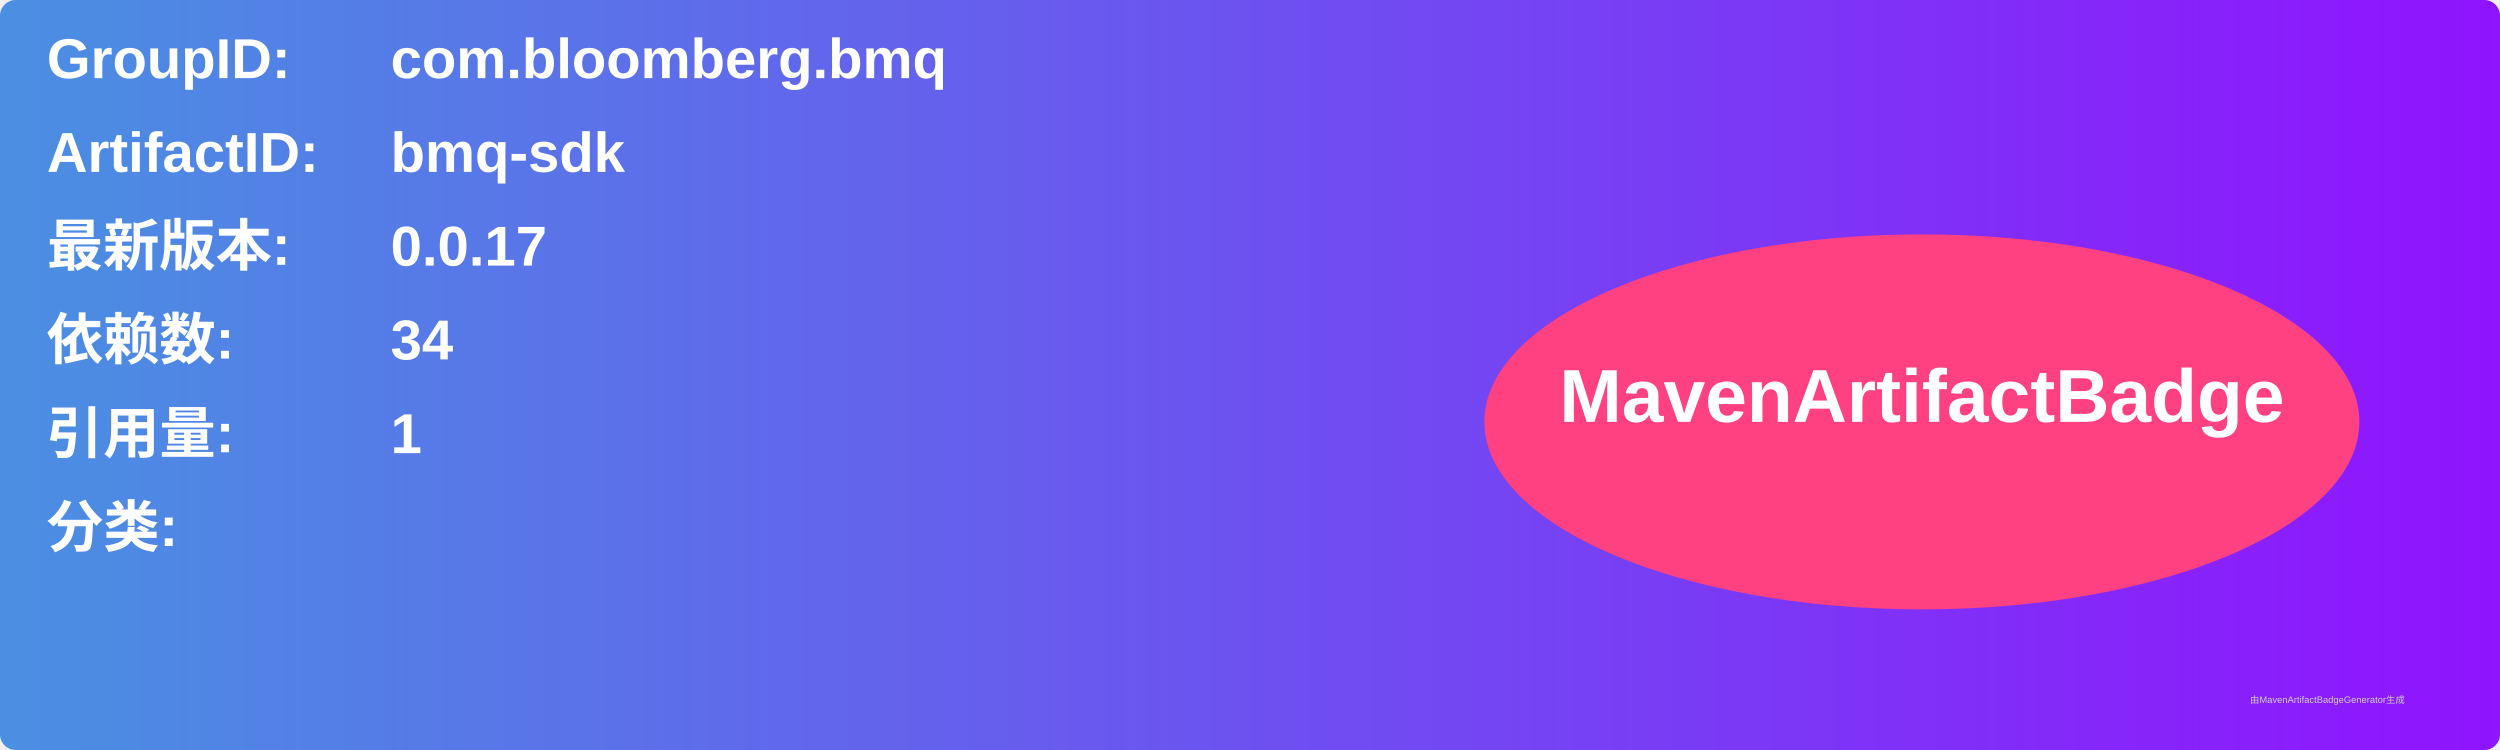
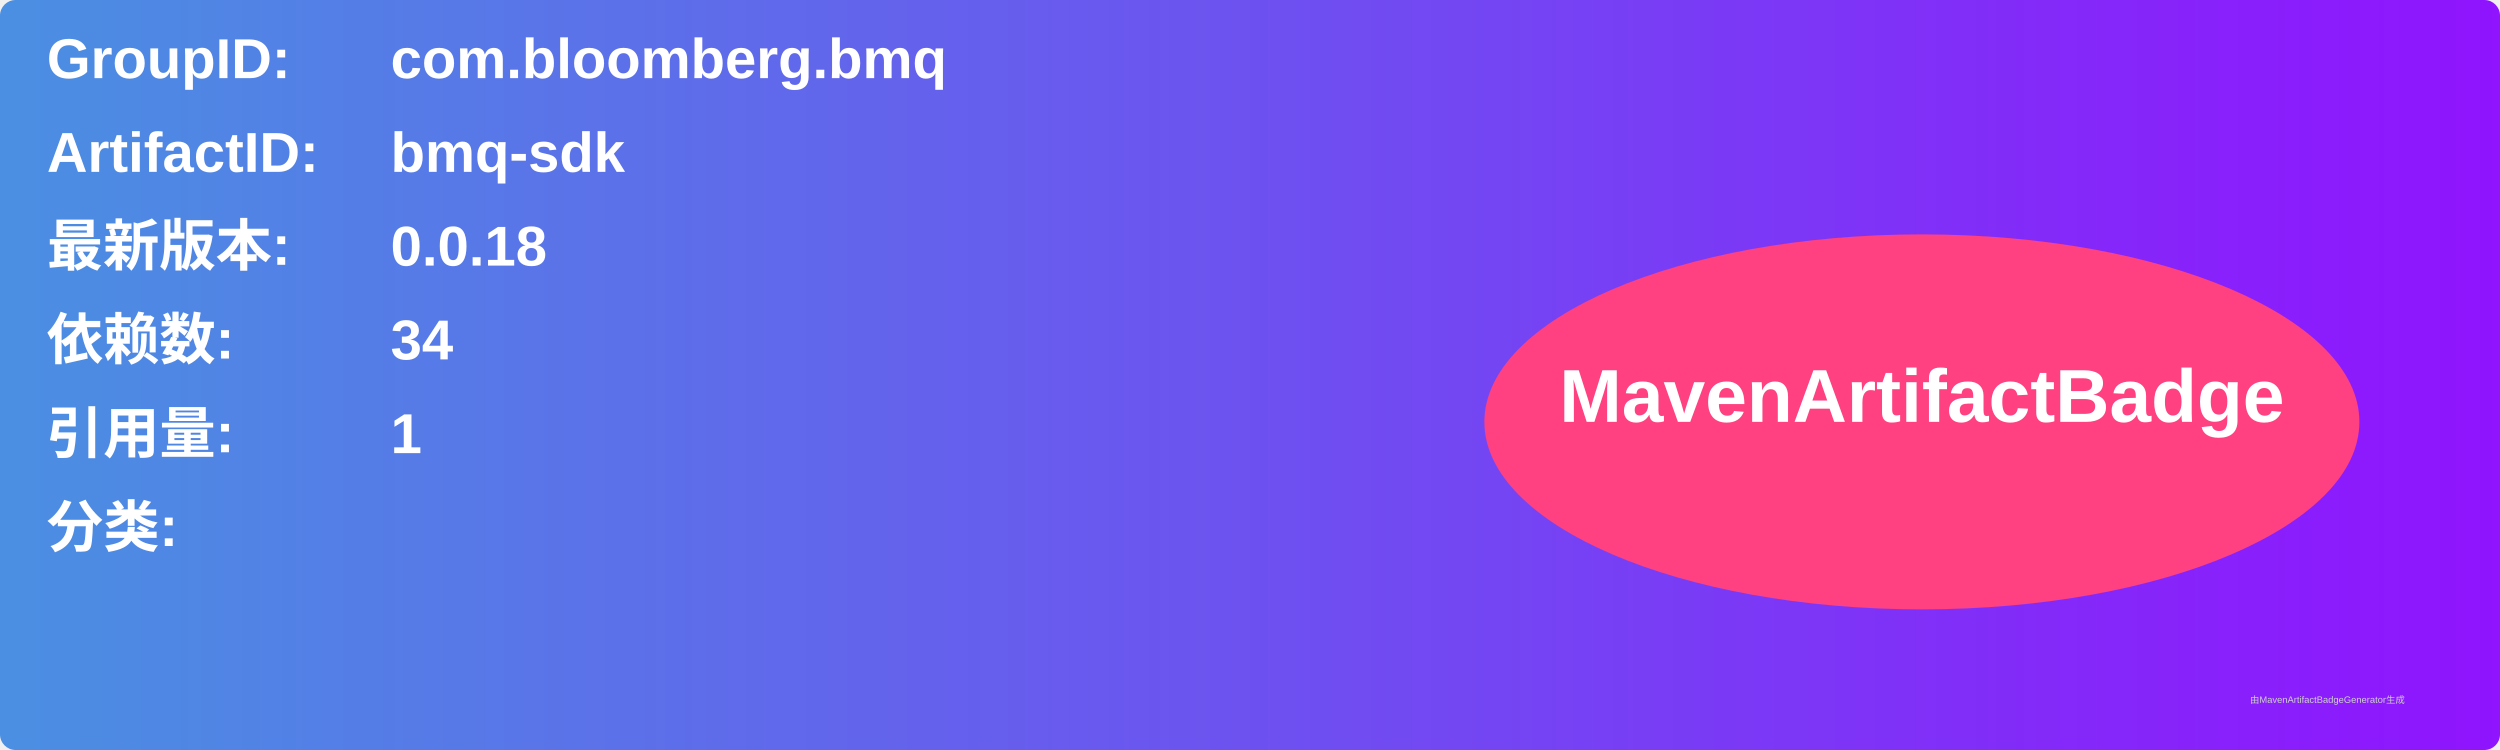
<svg xmlns="http://www.w3.org/2000/svg" width="800" height="240" viewBox="0 0 800 240">
  <linearGradient id="grad" x1="0%" y1="0%" x2="100%" y2="0%">
    <stop offset="0%" stop-color="#4a90e2" />
    <stop offset="100%" stop-color="#9013fe" />
  </linearGradient>
  <rect width="100%" height="100%" rx="5" ry="5" fill="url(#grad)" />
  <g transform="translate(15, 15)">
    <text x="0" y="10" font-family="Arial" font-size="18" fill="white" font-weight="bold" width="260">GroupID:</text>
    <text x="110" y="10" font-family="Arial" font-size="18" fill="white" font-weight="bold" width="460">com.bloomberg.bmq</text>
    <text x="0" y="40" font-family="Arial" font-size="18" fill="white" font-weight="bold" width="260">ArtifactID:</text>
    <text x="110" y="40" font-family="Arial" font-size="18" fill="white" font-weight="bold" width="460">bmq-sdk</text>
    <text x="0" y="70" font-family="Arial" font-size="18" fill="white" font-weight="bold">最新版本:</text>
    <text x="110" y="70" font-family="Arial" font-size="18" fill="white" font-weight="bold">
-       <tspan font-weight="bold">0.0.17</tspan>
+       <tspan font-weight="bold">0.0.18</tspan>
    </text>
    <text x="0" y="100" font-family="Arial" font-size="18" fill="white" font-weight="bold">依赖数: </text>
    <text x="110" y="100" font-family="Arial" font-size="18" fill="white">
      <tspan font-weight="bold">34</tspan>
    </text>
    <text x="0" y="130" font-family="Arial" font-size="18" fill="white" font-weight="bold">引用量: </text>
    <text x="110" y="130" font-family="Arial" font-size="18" fill="white">
      <tspan font-weight="bold">1</tspan>
    </text>
    <text x="0" y="160" font-family="Arial" font-size="18" fill="white" font-weight="bold">分类:</text>
    <text x="10" y="190" font-family="Arial" font-size="10" fill="white">
      <tspan font-weight="bold" />
    </text>
    <ellipse cx="600" cy="120" rx="140" ry="60" fill="#ff4081" />
    <text x="600" y="120" text-anchor="middle" font-family="Arial" font-size="24" fill="white" font-weight="bold">MavenArtifactBadge</text>
  </g>
  <text x="720" y="225" font-family="Arial" font-size="3" fill="#d0d0d0">由MavenArtifactBadgeGenerator生成</text>
</svg>
